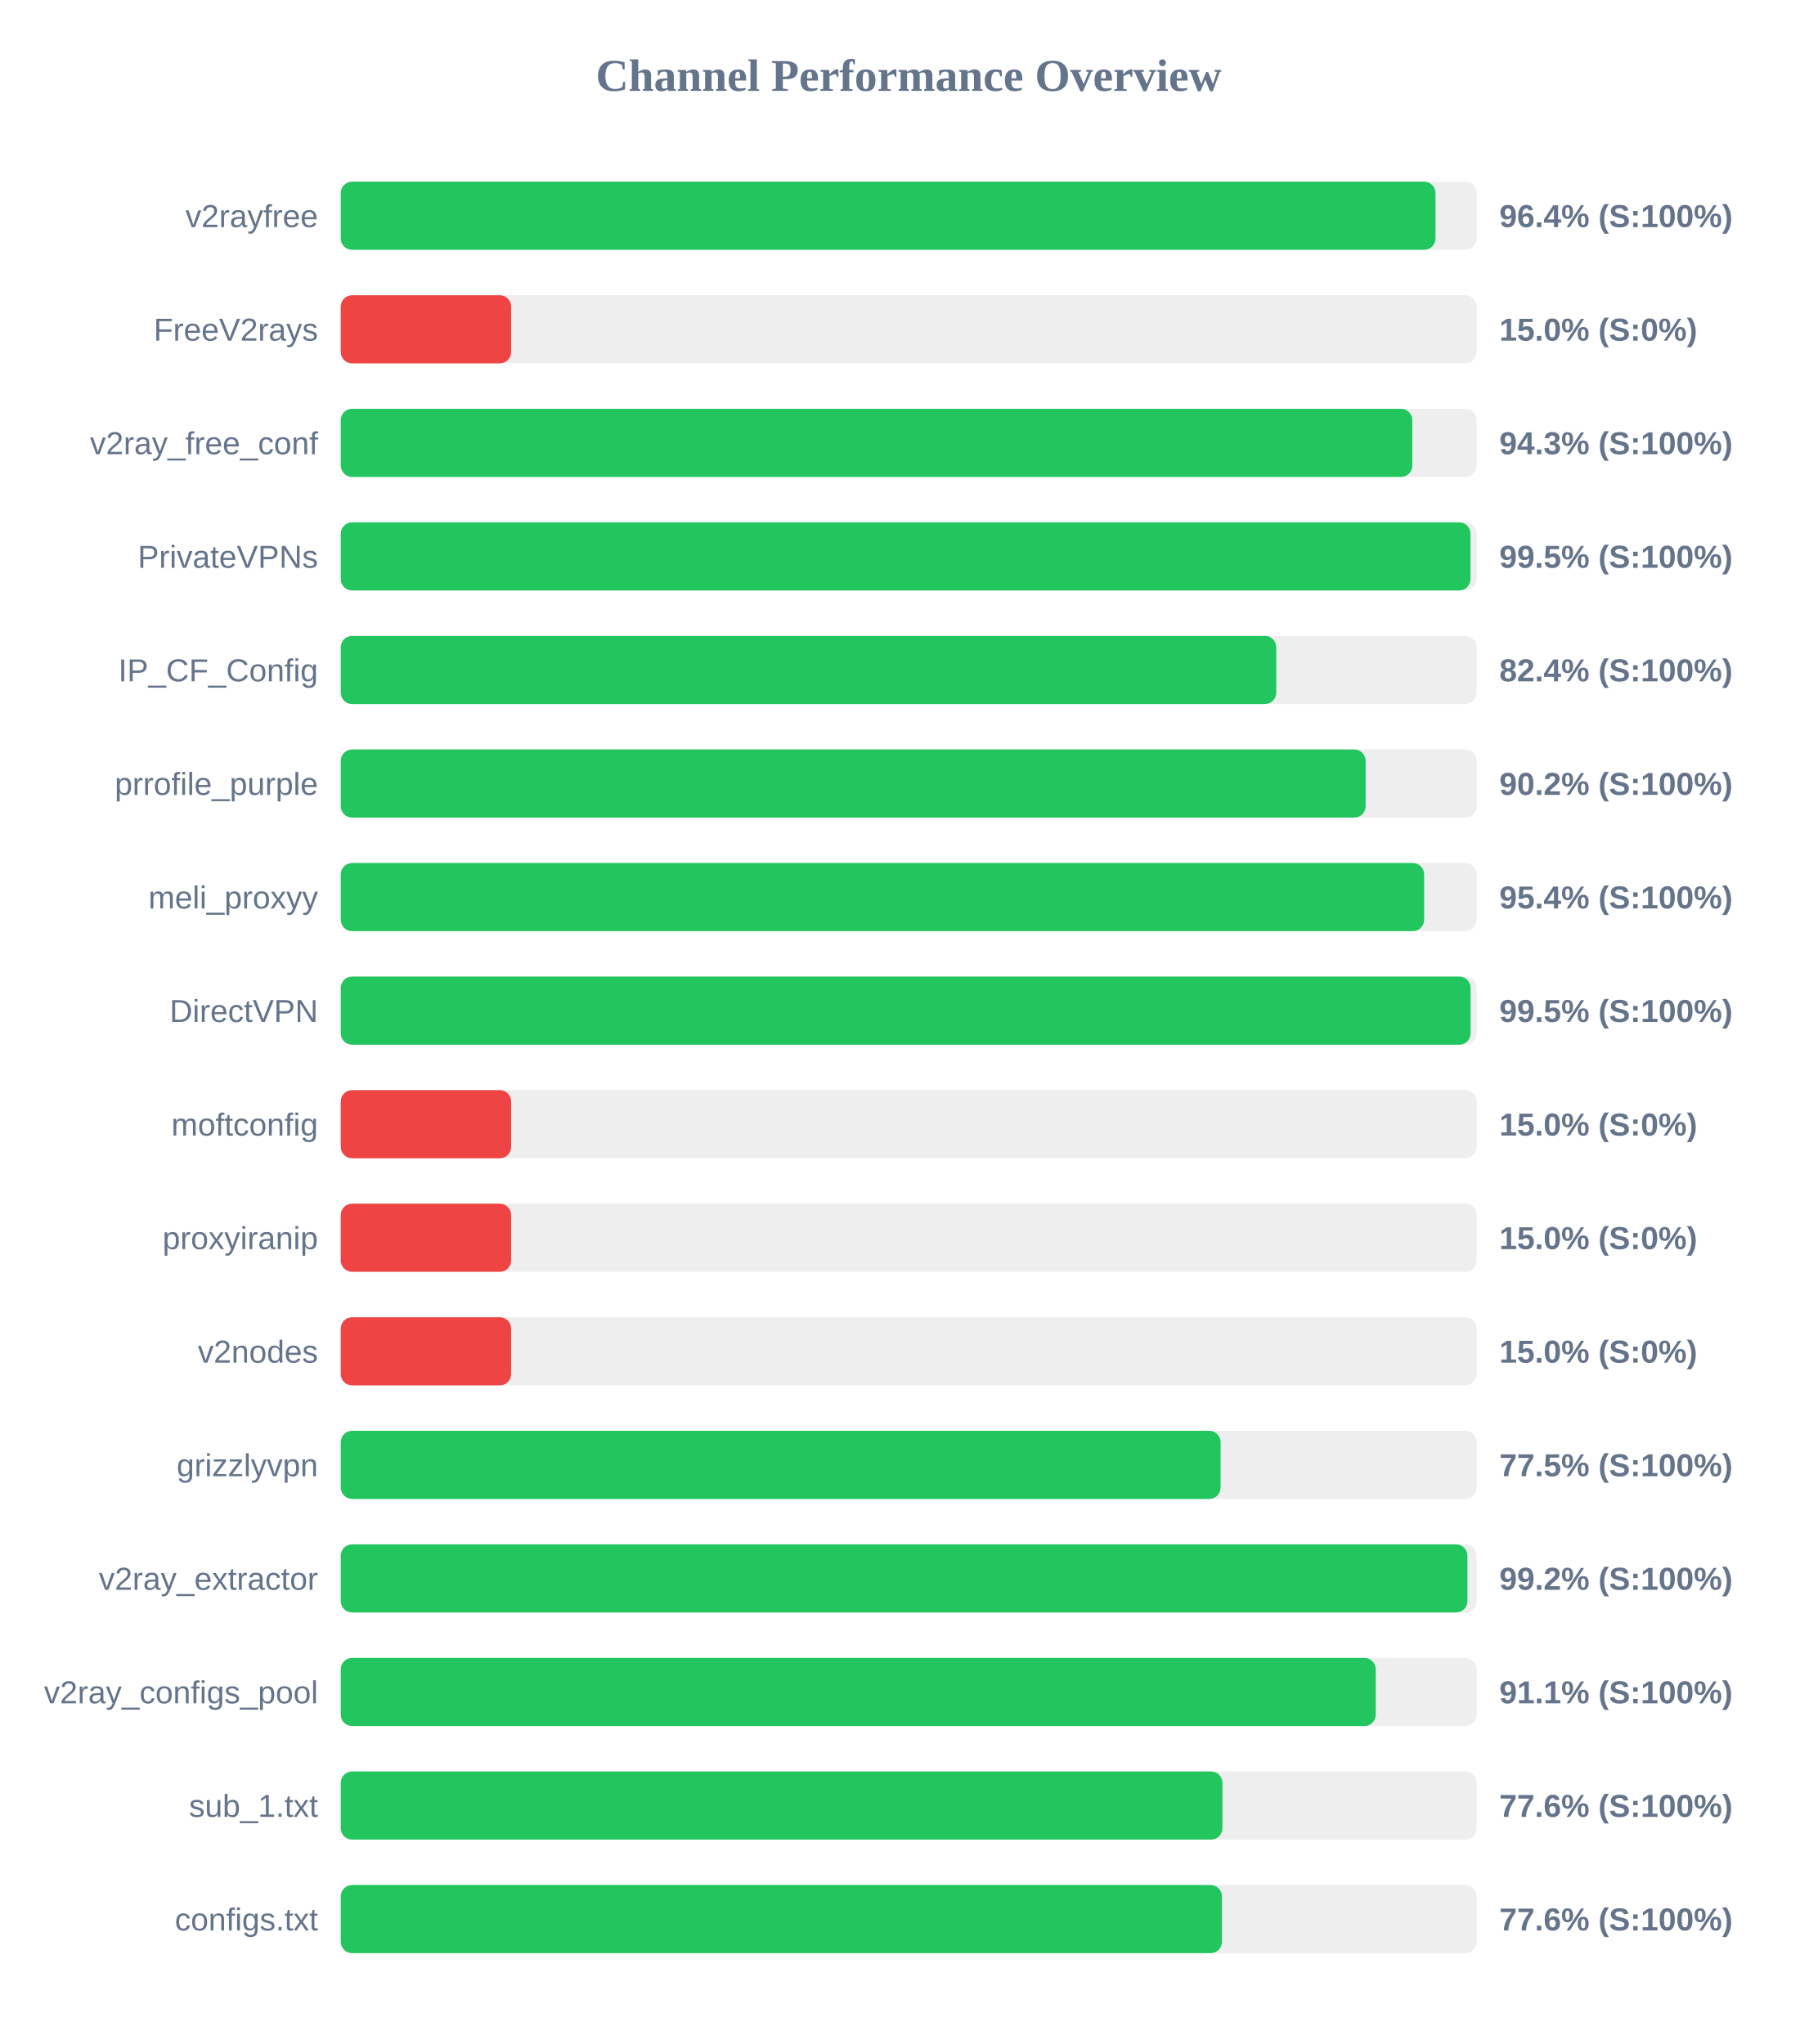
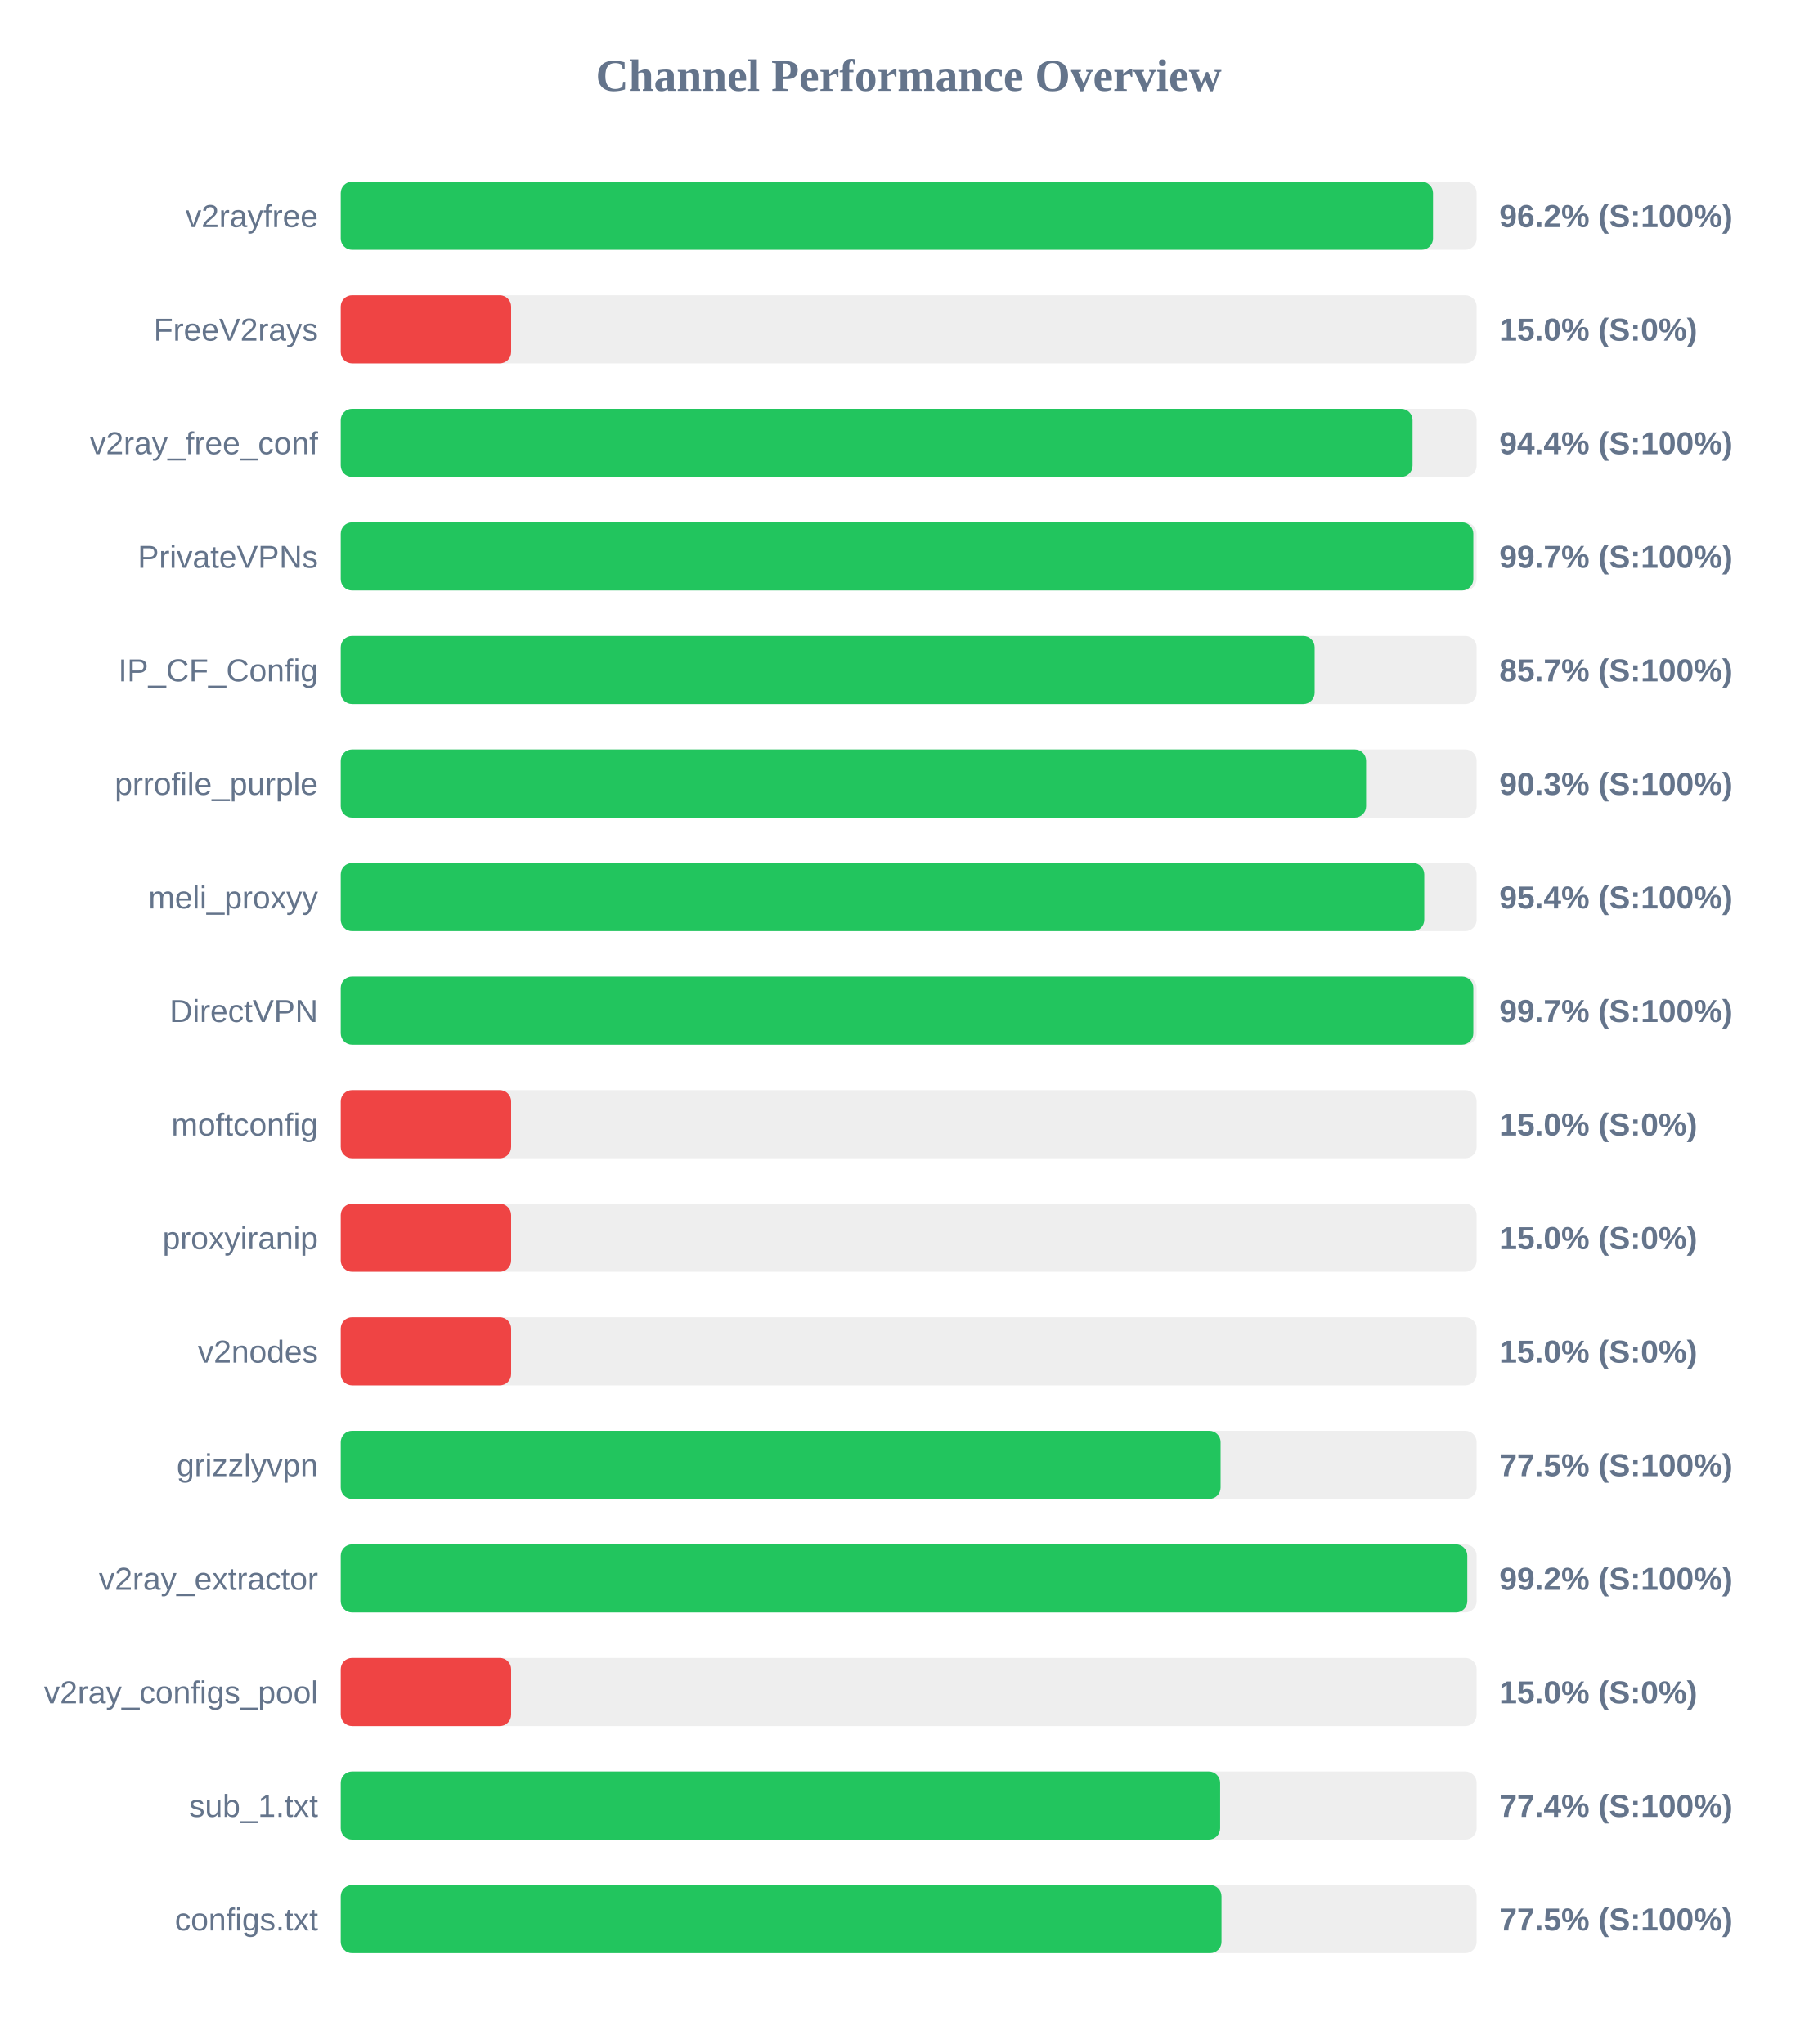
<svg xmlns="http://www.w3.org/2000/svg" width="800" height="900" version="1.1">
  <style>
        .row { font: 14px Arial; fill: #64748b; }
        .score { font: bold 14px Arial; fill: #64748b; }
    </style>
  <text x="400" y="40" text-anchor="middle" font-size="20px" font-weight="bold" fill="#64748b">Channel Performance Overview</text>
  <rect x="150" y="80" width="500" height="30" fill="#eee" rx="5" />
-   <rect x="150" y="80" width="481.9" height="30" fill="#22c55e" rx="5" />
+   <rect x="150" y="80" width="480.8" height="30" fill="#22c55e" rx="5" />
  <text x="140" y="100" text-anchor="end" class="row">v2rayfree</text>
-   <text x="660" y="100" text-anchor="start" class="score">96.4% (S:100%)</text>
+   <text x="660" y="100" text-anchor="start" class="score">96.2% (S:100%)</text>
  <rect x="150" y="130" width="500" height="30" fill="#eee" rx="5" />
  <rect x="150" y="130" width="75.0" height="30" fill="#ef4444" rx="5" />
  <text x="140" y="150" text-anchor="end" class="row">FreeV2rays</text>
  <text x="660" y="150" text-anchor="start" class="score">15.0% (S:0%)</text>
  <rect x="150" y="180" width="500" height="30" fill="#eee" rx="5" />
-   <rect x="150" y="180" width="471.7" height="30" fill="#22c55e" rx="5" />
+   <rect x="150" y="180" width="471.8" height="30" fill="#22c55e" rx="5" />
  <text x="140" y="200" text-anchor="end" class="row">v2ray_free_conf</text>
-   <text x="660" y="200" text-anchor="start" class="score">94.3% (S:100%)</text>
+   <text x="660" y="200" text-anchor="start" class="score">94.4% (S:100%)</text>
  <rect x="150" y="230" width="500" height="30" fill="#eee" rx="5" />
-   <rect x="150" y="230" width="497.3" height="30" fill="#22c55e" rx="5" />
+   <rect x="150" y="230" width="498.55" height="30" fill="#22c55e" rx="5" />
  <text x="140" y="250" text-anchor="end" class="row">PrivateVPNs</text>
-   <text x="660" y="250" text-anchor="start" class="score">99.5% (S:100%)</text>
+   <text x="660" y="250" text-anchor="start" class="score">99.7% (S:100%)</text>
  <rect x="150" y="280" width="500" height="30" fill="#eee" rx="5" />
-   <rect x="150" y="280" width="411.8" height="30" fill="#22c55e" rx="5" />
+   <rect x="150" y="280" width="428.7" height="30" fill="#22c55e" rx="5" />
  <text x="140" y="300" text-anchor="end" class="row">IP_CF_Config</text>
-   <text x="660" y="300" text-anchor="start" class="score">82.4% (S:100%)</text>
+   <text x="660" y="300" text-anchor="start" class="score">85.7% (S:100%)</text>
  <rect x="150" y="330" width="500" height="30" fill="#eee" rx="5" />
-   <rect x="150" y="330" width="451.15" height="30" fill="#22c55e" rx="5" />
+   <rect x="150" y="330" width="451.35" height="30" fill="#22c55e" rx="5" />
  <text x="140" y="350" text-anchor="end" class="row">prrofile_purple</text>
-   <text x="660" y="350" text-anchor="start" class="score">90.2% (S:100%)</text>
+   <text x="660" y="350" text-anchor="start" class="score">90.3% (S:100%)</text>
  <rect x="150" y="380" width="500" height="30" fill="#eee" rx="5" />
-   <rect x="150" y="380" width="476.9" height="30" fill="#22c55e" rx="5" />
+   <rect x="150" y="380" width="476.95" height="30" fill="#22c55e" rx="5" />
  <text x="140" y="400" text-anchor="end" class="row">meli_proxyy</text>
  <text x="660" y="400" text-anchor="start" class="score">95.4% (S:100%)</text>
  <rect x="150" y="430" width="500" height="30" fill="#eee" rx="5" />
-   <rect x="150" y="430" width="497.35" height="30" fill="#22c55e" rx="5" />
+   <rect x="150" y="430" width="498.55" height="30" fill="#22c55e" rx="5" />
  <text x="140" y="450" text-anchor="end" class="row">DirectVPN</text>
-   <text x="660" y="450" text-anchor="start" class="score">99.5% (S:100%)</text>
+   <text x="660" y="450" text-anchor="start" class="score">99.7% (S:100%)</text>
  <rect x="150" y="480" width="500" height="30" fill="#eee" rx="5" />
  <rect x="150" y="480" width="75.0" height="30" fill="#ef4444" rx="5" />
  <text x="140" y="500" text-anchor="end" class="row">moftconfig</text>
  <text x="660" y="500" text-anchor="start" class="score">15.0% (S:0%)</text>
  <rect x="150" y="530" width="500" height="30" fill="#eee" rx="5" />
  <rect x="150" y="530" width="75.0" height="30" fill="#ef4444" rx="5" />
  <text x="140" y="550" text-anchor="end" class="row">proxyiranip</text>
  <text x="660" y="550" text-anchor="start" class="score">15.0% (S:0%)</text>
  <rect x="150" y="580" width="500" height="30" fill="#eee" rx="5" />
  <rect x="150" y="580" width="75.0" height="30" fill="#ef4444" rx="5" />
  <text x="140" y="600" text-anchor="end" class="row">v2nodes</text>
  <text x="660" y="600" text-anchor="start" class="score">15.0% (S:0%)</text>
  <rect x="150" y="630" width="500" height="30" fill="#eee" rx="5" />
  <rect x="150" y="630" width="387.3" height="30" fill="#22c55e" rx="5" />
  <text x="140" y="650" text-anchor="end" class="row">grizzlyvpn</text>
  <text x="660" y="650" text-anchor="start" class="score">77.5% (S:100%)</text>
  <rect x="150" y="680" width="500" height="30" fill="#eee" rx="5" />
-   <rect x="150" y="680" width="495.95" height="30" fill="#22c55e" rx="5" />
+   <rect x="150" y="680" width="495.9" height="30" fill="#22c55e" rx="5" />
  <text x="140" y="700" text-anchor="end" class="row">v2ray_extractor</text>
  <text x="660" y="700" text-anchor="start" class="score">99.2% (S:100%)</text>
  <rect x="150" y="730" width="500" height="30" fill="#eee" rx="5" />
-   <rect x="150" y="730" width="455.6" height="30" fill="#22c55e" rx="5" />
+   <rect x="150" y="730" width="75.0" height="30" fill="#ef4444" rx="5" />
  <text x="140" y="750" text-anchor="end" class="row">v2ray_configs_pool</text>
-   <text x="660" y="750" text-anchor="start" class="score">91.1% (S:100%)</text>
+   <text x="660" y="750" text-anchor="start" class="score">15.0% (S:0%)</text>
  <rect x="150" y="780" width="500" height="30" fill="#eee" rx="5" />
-   <rect x="150" y="780" width="388.1" height="30" fill="#22c55e" rx="5" />
+   <rect x="150" y="780" width="387.1" height="30" fill="#22c55e" rx="5" />
  <text x="140" y="800" text-anchor="end" class="row">sub_1.txt</text>
-   <text x="660" y="800" text-anchor="start" class="score">77.6% (S:100%)</text>
+   <text x="660" y="800" text-anchor="start" class="score">77.4% (S:100%)</text>
  <rect x="150" y="830" width="500" height="30" fill="#eee" rx="5" />
-   <rect x="150" y="830" width="387.9" height="30" fill="#22c55e" rx="5" />
+   <rect x="150" y="830" width="387.7" height="30" fill="#22c55e" rx="5" />
  <text x="140" y="850" text-anchor="end" class="row">configs.txt</text>
-   <text x="660" y="850" text-anchor="start" class="score">77.6% (S:100%)</text>
+   <text x="660" y="850" text-anchor="start" class="score">77.5% (S:100%)</text>
</svg>
